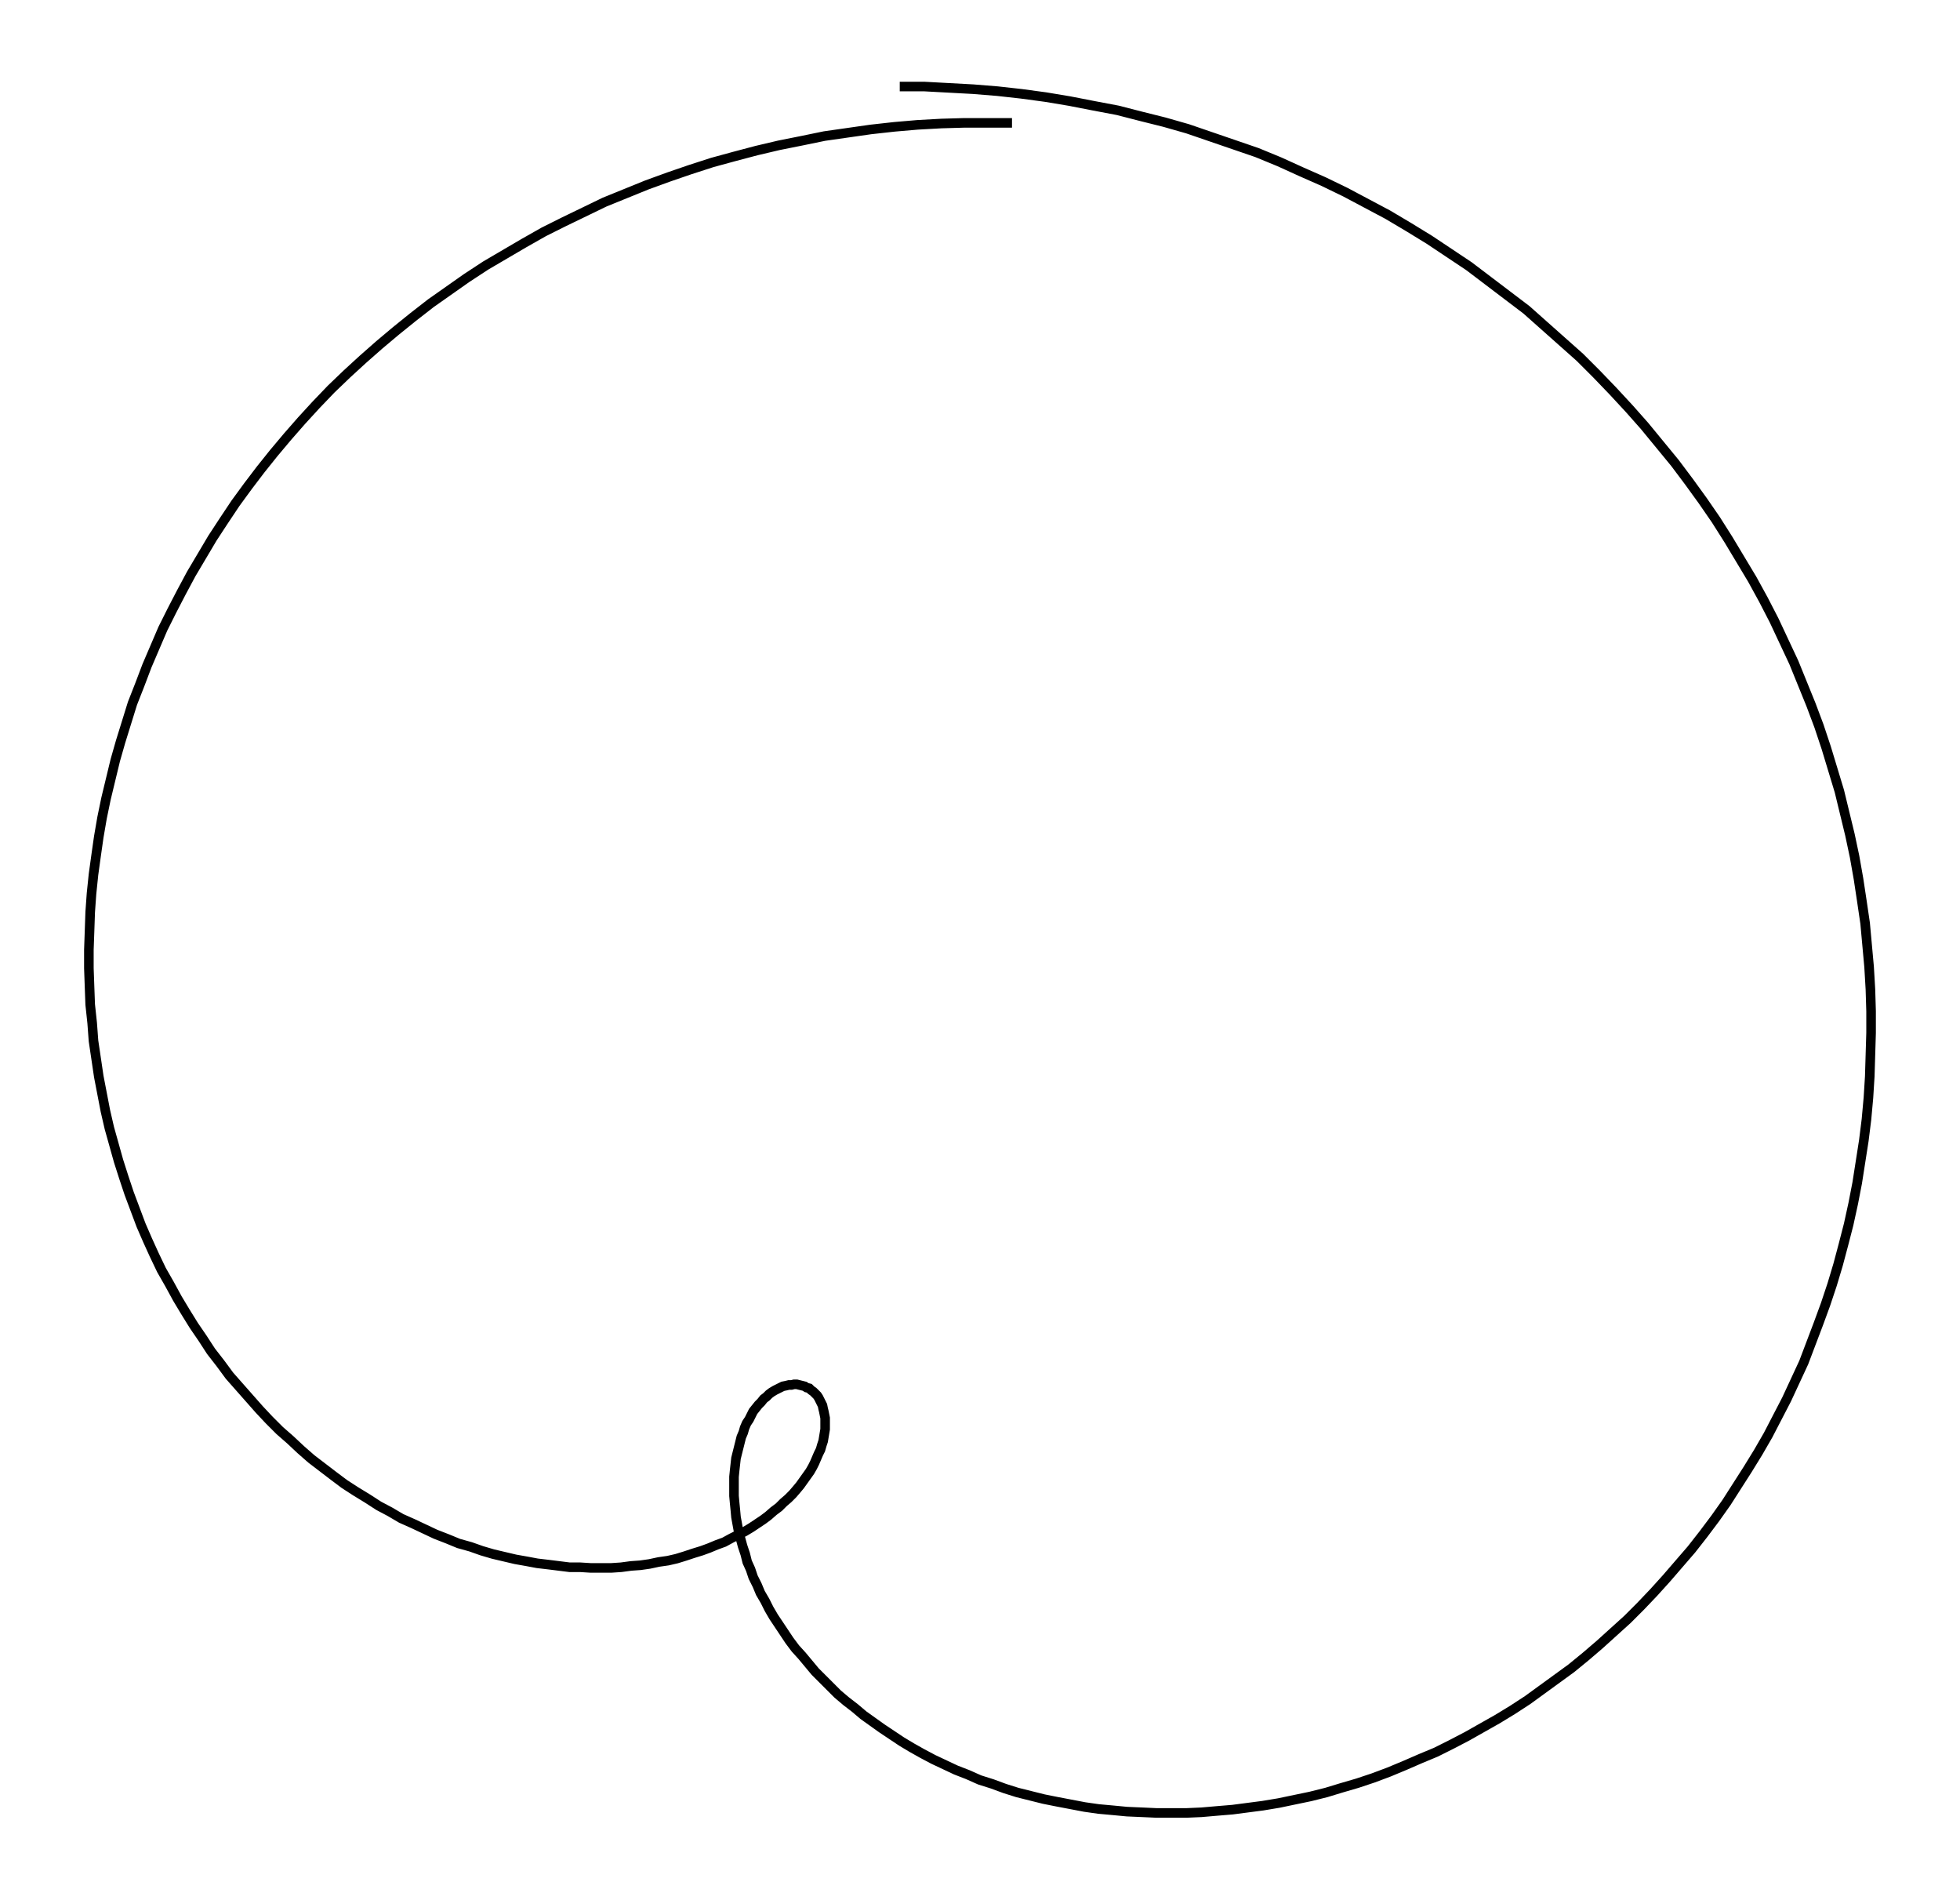
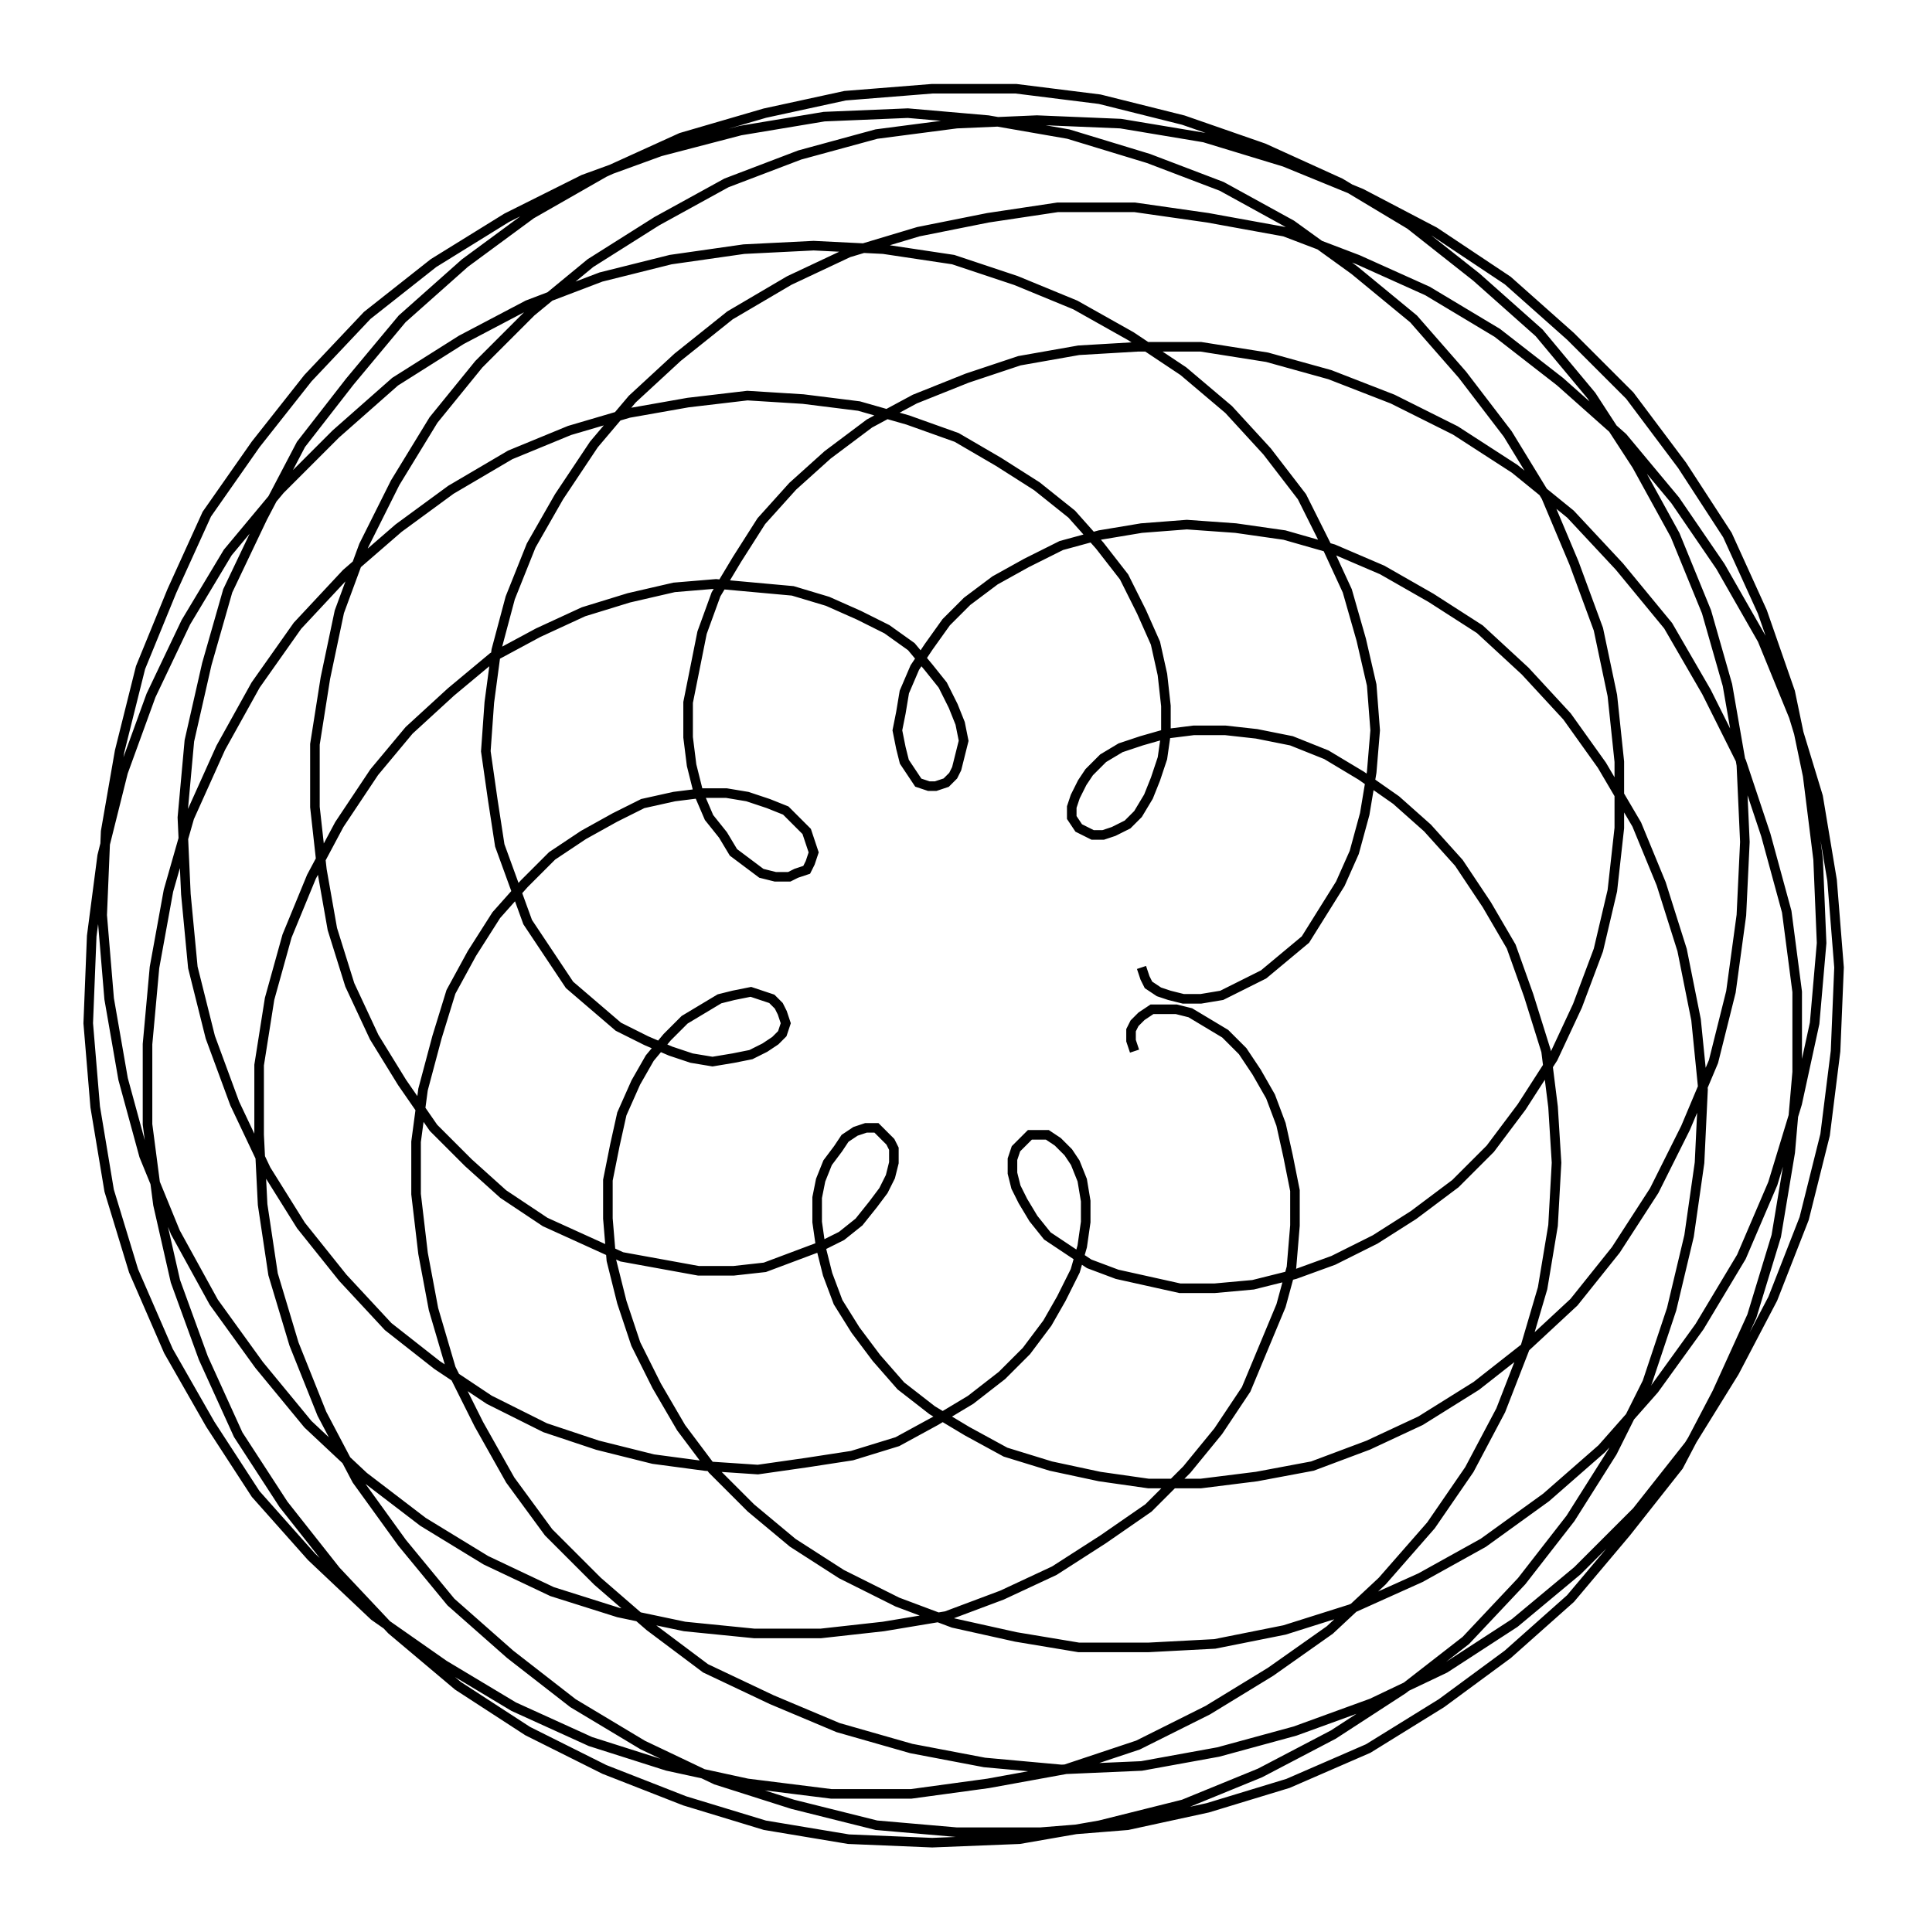
- <svg xmlns="http://www.w3.org/2000/svg" width="103.2" height="100.0" viewBox="-51.957 -41.655 113.210 110.000">
-   <g fill="none" stroke="black" stroke-width="0.013%" transform="translate(0, 26.6891) scale(38.2446, -38.2446)">
-     <polyline points="0.000,1.656 0.037,1.656 0.074,1.654 0.111,1.652 0.148,1.649 0.184,1.645 0.221,1.640 0.257,1.634 0.293,1.627 0.330,1.620 0.365,1.611 0.401,1.602 0.436,1.592 0.471,1.580 0.506,1.568 0.541,1.556 0.575,1.542 0.608,1.527 0.642,1.512 0.675,1.496 0.707,1.479 0.739,1.462 0.771,1.443 0.802,1.424 0.832,1.404 0.862,1.384 0.891,1.362 0.920,1.340 0.949,1.318 0.976,1.294 1.003,1.270 1.030,1.246 1.055,1.221 1.080,1.195 1.105,1.168 1.128,1.142 1.151,1.114 1.174,1.086 1.195,1.058 1.216,1.029 1.236,1.000 1.255,0.970 1.273,0.940 1.291,0.910 1.308,0.879 1.324,0.848 1.339,0.816 1.354,0.784 1.367,0.752 1.380,0.720 1.392,0.688 1.403,0.655 1.413,0.622 1.423,0.589 1.431,0.556 1.439,0.523 1.446,0.490 1.452,0.456 1.457,0.423 1.462,0.389 1.465,0.356 1.468,0.323 1.470,0.289 1.471,0.256 1.471,0.223 1.470,0.190 1.469,0.157 1.467,0.125 1.464,0.092 1.460,0.060 1.455,0.028 1.450,-0.004 1.444,-0.035 1.437,-0.067 1.429,-0.098 1.421,-0.128 1.412,-0.158 1.402,-0.188 1.391,-0.218 1.380,-0.247 1.369,-0.276 1.356,-0.304 1.343,-0.332 1.329,-0.359 1.315,-0.386 1.300,-0.412 1.284,-0.438 1.268,-0.463 1.252,-0.488 1.235,-0.512 1.217,-0.536 1.199,-0.559 1.180,-0.581 1.161,-0.603 1.142,-0.624 1.122,-0.645 1.102,-0.665 1.081,-0.684 1.060,-0.703 1.039,-0.721 1.017,-0.739 0.995,-0.755 0.973,-0.771 0.951,-0.787 0.928,-0.802 0.905,-0.816 0.882,-0.829 0.859,-0.842 0.836,-0.854 0.812,-0.866 0.788,-0.876 0.765,-0.886 0.741,-0.896 0.717,-0.905 0.693,-0.913 0.669,-0.920 0.646,-0.927 0.622,-0.933 0.598,-0.938 0.574,-0.943 0.550,-0.947 0.527,-0.950 0.504,-0.953 0.480,-0.955 0.457,-0.957 0.434,-0.958 0.411,-0.958 0.389,-0.958 0.367,-0.957 0.344,-0.956 0.323,-0.954 0.301,-0.952 0.280,-0.949 0.259,-0.945 0.238,-0.941 0.218,-0.937 0.198,-0.932 0.178,-0.927 0.159,-0.921 0.140,-0.914 0.121,-0.908 0.103,-0.900 0.085,-0.893 0.068,-0.885 0.051,-0.877 0.034,-0.868 0.018,-0.859 0.003,-0.850 -0.012,-0.840 -0.027,-0.830 -0.041,-0.820 -0.055,-0.810 -0.068,-0.799 -0.081,-0.789 -0.094,-0.778 -0.106,-0.766 -0.117,-0.755 -0.128,-0.744 -0.138,-0.732 -0.148,-0.720 -0.158,-0.709 -0.167,-0.697 -0.175,-0.685 -0.183,-0.673 -0.191,-0.661 -0.198,-0.649 -0.204,-0.637 -0.211,-0.625 -0.216,-0.613 -0.222,-0.601 -0.226,-0.589 -0.231,-0.578 -0.234,-0.566 -0.238,-0.554 -0.241,-0.543 -0.244,-0.532 -0.246,-0.521 -0.248,-0.510 -0.249,-0.499 -0.250,-0.489 -0.251,-0.478 -0.251,-0.468 -0.251,-0.458 -0.251,-0.449 -0.250,-0.439 -0.249,-0.430 -0.248,-0.421 -0.246,-0.413 -0.244,-0.405 -0.242,-0.397 -0.240,-0.389 -0.237,-0.382 -0.235,-0.375 -0.232,-0.368 -0.228,-0.362 -0.225,-0.356 -0.222,-0.350 -0.218,-0.345 -0.214,-0.340 -0.210,-0.336 -0.206,-0.331 -0.202,-0.328 -0.198,-0.324 -0.194,-0.321 -0.189,-0.318 -0.185,-0.316 -0.181,-0.314 -0.177,-0.312 -0.172,-0.311 -0.168,-0.310 -0.164,-0.310 -0.160,-0.309 -0.156,-0.309 -0.152,-0.310 -0.148,-0.311 -0.144,-0.312 -0.141,-0.314 -0.137,-0.315 -0.134,-0.318 -0.131,-0.320 -0.128,-0.323 -0.125,-0.326 -0.123,-0.329 -0.121,-0.333 -0.119,-0.337 -0.117,-0.341 -0.116,-0.346 -0.115,-0.350 -0.114,-0.355 -0.113,-0.360 -0.113,-0.366 -0.113,-0.371 -0.113,-0.377 -0.114,-0.383 -0.115,-0.389 -0.116,-0.395 -0.118,-0.401 -0.120,-0.408 -0.123,-0.414 -0.126,-0.421 -0.129,-0.428 -0.132,-0.434 -0.136,-0.441 -0.141,-0.448 -0.146,-0.455 -0.151,-0.462 -0.156,-0.468 -0.162,-0.475 -0.169,-0.482 -0.176,-0.488 -0.183,-0.495 -0.191,-0.501 -0.199,-0.508 -0.207,-0.514 -0.216,-0.520 -0.225,-0.526 -0.235,-0.532 -0.245,-0.537 -0.255,-0.542 -0.266,-0.548 -0.277,-0.552 -0.289,-0.557 -0.300,-0.561 -0.313,-0.565 -0.325,-0.569 -0.338,-0.573 -0.351,-0.576 -0.365,-0.578 -0.379,-0.581 -0.393,-0.583 -0.407,-0.584 -0.422,-0.586 -0.437,-0.587 -0.452,-0.587 -0.468,-0.587 -0.484,-0.586 -0.500,-0.586 -0.516,-0.584 -0.532,-0.582 -0.549,-0.580 -0.565,-0.577 -0.582,-0.574 -0.599,-0.570 -0.616,-0.566 -0.633,-0.561 -0.650,-0.555 -0.668,-0.550 -0.685,-0.543 -0.703,-0.536 -0.720,-0.528 -0.737,-0.520 -0.755,-0.512 -0.772,-0.502 -0.789,-0.493 -0.806,-0.482 -0.824,-0.471 -0.841,-0.460 -0.857,-0.448 -0.874,-0.435 -0.891,-0.422 -0.907,-0.408 -0.923,-0.393 -0.939,-0.379 -0.955,-0.363 -0.970,-0.347 -0.985,-0.330 -1.000,-0.313 -1.015,-0.296 -1.029,-0.277 -1.043,-0.259 -1.056,-0.239 -1.069,-0.220 -1.082,-0.199 -1.094,-0.179 -1.106,-0.157 -1.118,-0.136 -1.129,-0.113 -1.139,-0.091 -1.149,-0.068 -1.158,-0.044 -1.167,-0.020 -1.175,0.004 -1.183,0.029 -1.190,0.054 -1.197,0.079 -1.203,0.105 -1.208,0.131 -1.213,0.157 -1.217,0.184 -1.221,0.211 -1.223,0.238 -1.226,0.266 -1.227,0.293 -1.228,0.321 -1.228,0.349 -1.227,0.377 -1.226,0.406 -1.224,0.434 -1.221,0.463 -1.217,0.492 -1.213,0.520 -1.208,0.549 -1.202,0.578 -1.195,0.607 -1.188,0.636 -1.180,0.664 -1.171,0.693 -1.162,0.722 -1.151,0.750 -1.140,0.779 -1.128,0.807 -1.116,0.835 -1.102,0.863 -1.088,0.890 -1.073,0.918 -1.057,0.945 -1.041,0.972 -1.024,0.998 -1.006,1.025 -0.987,1.051 -0.968,1.076 -0.948,1.101 -0.927,1.126 -0.906,1.150 -0.884,1.174 -0.861,1.198 -0.837,1.221 -0.813,1.243 -0.788,1.265 -0.763,1.286 -0.737,1.307 -0.710,1.328 -0.683,1.347 -0.656,1.366 -0.627,1.385 -0.598,1.402 -0.569,1.419 -0.539,1.436 -0.509,1.451 -0.478,1.466 -0.447,1.481 -0.415,1.494 -0.383,1.507 -0.350,1.519 -0.318,1.530 -0.284,1.541 -0.251,1.550 -0.217,1.559 -0.183,1.567 -0.148,1.574 -0.114,1.581 -0.079,1.586 -0.044,1.591 -0.008,1.595 0.027,1.598 0.063,1.600 0.098,1.601 0.134,1.601 0.170,1.601" />
+ <svg xmlns="http://www.w3.org/2000/svg" width="99.7" height="100.0" viewBox="-54.69 -54.92 109.74 110.00">
+   <g fill="none" stroke="black" stroke-width="0.025%" transform="translate(0, 0.1626) scale(19.8658, -19.8658)">
+     <polyline points="0.52,0.00 0.53,-0.03 0.54,-0.05 0.57,-0.07 0.60,-0.08 0.64,-0.09 0.69,-0.09 0.75,-0.08 0.81,-0.05 0.87,-0.02 0.93,0.03 0.99,0.08 1.04,0.16 1.09,0.24 1.13,0.33 1.16,0.44 1.18,0.56 1.19,0.68 1.18,0.81 1.15,0.94 1.11,1.08 1.05,1.21 0.98,1.35 0.88,1.48 0.77,1.60 0.64,1.71 0.49,1.81 0.33,1.90 0.16,1.97 -0.02,2.03 -0.22,2.06 -0.42,2.07 -0.62,2.06 -0.83,2.03 -1.03,1.98 -1.24,1.90 -1.43,1.80 -1.62,1.68 -1.79,1.53 -1.95,1.37 -2.10,1.19 -2.22,0.99 -2.32,0.78 -2.40,0.56 -2.46,0.32 -2.49,0.09 -2.50,-0.16 -2.48,-0.40 -2.44,-0.64 -2.37,-0.87 -2.27,-1.10 -2.15,-1.31 -2.02,-1.51 -1.86,-1.69 -1.68,-1.86 -1.48,-2.00 -1.28,-2.12 -1.06,-2.22 -0.84,-2.29 -0.61,-2.34 -0.37,-2.37 -0.14,-2.37 0.08,-2.34 0.30,-2.30 0.51,-2.23 0.71,-2.13 0.89,-2.02 1.06,-1.90 1.21,-1.76 1.35,-1.60 1.46,-1.44 1.55,-1.27 1.62,-1.09 1.67,-0.92 1.70,-0.74 1.71,-0.56 1.70,-0.40 1.68,-0.24 1.63,-0.08 1.58,0.06 1.51,0.18 1.43,0.30 1.34,0.40 1.25,0.48 1.15,0.55 1.05,0.61 0.95,0.65 0.85,0.67 0.76,0.68 0.67,0.68 0.59,0.67 0.52,0.65 0.46,0.63 0.41,0.60 0.37,0.56 0.35,0.53 0.33,0.49 0.32,0.46 0.32,0.43 0.34,0.40 0.36,0.39 0.38,0.38 0.41,0.38 0.44,0.39 0.48,0.41 0.51,0.44 0.54,0.49 0.56,0.54 0.58,0.60 0.59,0.67 0.59,0.75 0.58,0.84 0.56,0.93 0.52,1.02 0.47,1.12 0.40,1.21 0.32,1.30 0.22,1.38 0.11,1.45 -0.01,1.52 -0.15,1.57 -0.29,1.61 -0.45,1.63 -0.61,1.64 -0.78,1.62 -0.95,1.59 -1.12,1.54 -1.29,1.47 -1.46,1.37 -1.61,1.26 -1.76,1.13 -1.90,0.98 -2.02,0.81 -2.12,0.63 -2.21,0.43 -2.27,0.22 -2.31,0.00 -2.33,-0.22 -2.33,-0.45 -2.30,-0.68 -2.25,-0.90 -2.17,-1.12 -2.07,-1.34 -1.94,-1.54 -1.79,-1.73 -1.63,-1.90 -1.44,-2.06 -1.24,-2.19 -1.02,-2.30 -0.79,-2.39 -0.56,-2.46 -0.32,-2.50 -0.08,-2.51 0.17,-2.50 0.40,-2.46 0.64,-2.40 0.86,-2.31 1.07,-2.20 1.27,-2.07 1.45,-1.93 1.61,-1.76 1.75,-1.58 1.87,-1.39 1.97,-1.19 2.04,-0.98 2.09,-0.77 2.12,-0.56 2.13,-0.35 2.11,-0.15 2.07,0.05 2.01,0.24 1.94,0.41 1.84,0.58 1.74,0.72 1.62,0.85 1.49,0.97 1.35,1.06 1.21,1.14 1.07,1.20 0.93,1.24 0.79,1.26 0.65,1.27 0.52,1.26 0.40,1.24 0.29,1.21 0.19,1.16 0.10,1.11 0.02,1.05 -0.04,0.99 -0.09,0.92 -0.13,0.86 -0.16,0.79 -0.17,0.73 -0.18,0.68 -0.17,0.63 -0.16,0.59 -0.14,0.56 -0.12,0.53 -0.09,0.52 -0.07,0.52 -0.04,0.53 -0.02,0.55 -0.01,0.57 0.00,0.61 0.01,0.65 -0.00,0.70 -0.02,0.75 -0.05,0.81 -0.09,0.86 -0.14,0.92 -0.21,0.97 -0.29,1.01 -0.38,1.05 -0.48,1.08 -0.59,1.09 -0.70,1.10 -0.82,1.09 -0.95,1.06 -1.08,1.02 -1.21,0.96 -1.34,0.89 -1.46,0.79 -1.58,0.68 -1.68,0.56 -1.78,0.41 -1.86,0.26 -1.93,0.09 -1.98,-0.09 -2.01,-0.28 -2.01,-0.48 -2.00,-0.68 -1.97,-0.88 -1.91,-1.08 -1.83,-1.28 -1.73,-1.47 -1.60,-1.65 -1.46,-1.82 -1.29,-1.97 -1.11,-2.11 -0.91,-2.23 -0.70,-2.33 -0.48,-2.40 -0.24,-2.46 -0.01,-2.48 0.23,-2.48 0.48,-2.46 0.71,-2.41 0.94,-2.34 1.17,-2.24 1.38,-2.11 1.57,-1.97 1.75,-1.81 1.91,-1.62 2.06,-1.43 2.17,-1.22 2.27,-1.00 2.34,-0.77 2.38,-0.53 2.40,-0.30 2.40,-0.07 2.37,0.16 2.31,0.38 2.24,0.59 2.14,0.79 2.03,0.98 1.89,1.15 1.75,1.30 1.59,1.43 1.42,1.54 1.24,1.63 1.06,1.70 0.88,1.75 0.69,1.78 0.51,1.78 0.34,1.77 0.17,1.74 0.02,1.69 -0.13,1.63 -0.26,1.56 -0.38,1.47 -0.48,1.38 -0.57,1.28 -0.64,1.17 -0.70,1.07 -0.74,0.96 -0.76,0.86 -0.78,0.76 -0.78,0.66 -0.77,0.58 -0.75,0.50 -0.72,0.43 -0.68,0.38 -0.65,0.33 -0.61,0.30 -0.57,0.27 -0.53,0.26 -0.49,0.26 -0.47,0.27 -0.44,0.28 -0.43,0.30 -0.42,0.33 -0.43,0.36 -0.44,0.39 -0.47,0.42 -0.50,0.45 -0.55,0.47 -0.61,0.49 -0.67,0.50 -0.74,0.50 -0.82,0.49 -0.91,0.47 -0.99,0.43 -1.08,0.38 -1.17,0.32 -1.25,0.24 -1.33,0.15 -1.40,0.04 -1.46,-0.07 -1.50,-0.20 -1.54,-0.35 -1.56,-0.50 -1.56,-0.65 -1.54,-0.82 -1.51,-0.98 -1.46,-1.15 -1.38,-1.31 -1.29,-1.47 -1.18,-1.62 -1.04,-1.76 -0.89,-1.89 -0.73,-2.01 -0.54,-2.10 -0.35,-2.18 -0.14,-2.24 0.07,-2.28 0.29,-2.30 0.52,-2.29 0.74,-2.25 0.96,-2.19 1.18,-2.11 1.39,-2.01 1.59,-1.88 1.77,-1.73 1.94,-1.56 2.09,-1.37 2.22,-1.16 2.33,-0.95 2.42,-0.72 2.48,-0.48 2.51,-0.24 2.52,0.00 2.50,0.25 2.46,0.49 2.39,0.72 2.30,0.94 2.18,1.15 2.05,1.34 1.90,1.52 1.72,1.68 1.54,1.82 1.34,1.94 1.14,2.03 0.93,2.11 0.71,2.15 0.50,2.18 0.28,2.18 0.08,2.15 -0.12,2.11 -0.32,2.05 -0.49,1.97 -0.66,1.87 -0.81,1.75 -0.94,1.63 -1.05,1.50 -1.15,1.35 -1.23,1.21 -1.29,1.06 -1.33,0.91 -1.35,0.76 -1.36,0.62 -1.34,0.48 -1.32,0.35 -1.28,0.24 -1.24,0.13 -1.18,0.04 -1.12,-0.05 -1.05,-0.11 -0.98,-0.17 -0.90,-0.21 -0.83,-0.24 -0.77,-0.26 -0.71,-0.27 -0.65,-0.26 -0.60,-0.25 -0.56,-0.23 -0.53,-0.21 -0.51,-0.19 -0.50,-0.16 -0.51,-0.13 -0.52,-0.11 -0.54,-0.09 -0.57,-0.08 -0.60,-0.07 -0.65,-0.08 -0.69,-0.09 -0.74,-0.12 -0.79,-0.15 -0.84,-0.20 -0.89,-0.26 -0.93,-0.33 -0.97,-0.42 -0.99,-0.51 -1.01,-0.61 -1.01,-0.72 -1.00,-0.84 -0.97,-0.96 -0.93,-1.08 -0.87,-1.20 -0.80,-1.32 -0.71,-1.44 -0.60,-1.55 -0.48,-1.65 -0.34,-1.74 -0.18,-1.82 -0.02,-1.88 0.16,-1.92 0.34,-1.95 0.54,-1.95 0.73,-1.94 0.93,-1.90 1.12,-1.84 1.32,-1.75 1.50,-1.65 1.68,-1.52 1.84,-1.38 1.99,-1.21 2.12,-1.03 2.24,-0.83 2.33,-0.62 2.40,-0.39 2.45,-0.16 2.47,0.07 2.46,0.31 2.43,0.55 2.38,0.79 2.30,1.02 2.20,1.24 2.07,1.44 1.92,1.64 1.75,1.81 1.57,1.97 1.36,2.11 1.15,2.22 0.93,2.31 0.70,2.38 0.46,2.42 0.22,2.43 -0.01,2.42 -0.24,2.39 -0.46,2.33 -0.67,2.25 -0.87,2.14 -1.06,2.02 -1.23,1.88 -1.38,1.73 -1.51,1.57 -1.62,1.39 -1.71,1.21 -1.78,1.02 -1.82,0.83 -1.85,0.64 -1.85,0.46 -1.83,0.28 -1.80,0.11 -1.75,-0.05 -1.68,-0.20 -1.60,-0.33 -1.51,-0.46 -1.41,-0.56 -1.31,-0.65 -1.19,-0.73 -1.08,-0.78 -0.97,-0.83 -0.86,-0.85 -0.75,-0.87 -0.65,-0.87 -0.56,-0.86 -0.48,-0.83 -0.40,-0.80 -0.34,-0.77 -0.29,-0.73 -0.25,-0.68 -0.22,-0.64 -0.20,-0.60 -0.19,-0.56 -0.19,-0.52 -0.20,-0.50 -0.22,-0.48 -0.24,-0.46 -0.27,-0.46 -0.30,-0.47 -0.33,-0.49 -0.35,-0.52 -0.38,-0.56 -0.40,-0.61 -0.41,-0.66 -0.41,-0.73 -0.40,-0.80 -0.38,-0.88 -0.35,-0.96 -0.30,-1.04 -0.24,-1.12 -0.17,-1.20 -0.08,-1.27 0.02,-1.33 0.13,-1.39 0.26,-1.43 0.40,-1.46 0.54,-1.48 0.69,-1.48 0.85,-1.46 1.01,-1.43 1.17,-1.37 1.32,-1.30 1.48,-1.20 1.62,-1.09 1.76,-0.96 1.88,-0.81 1.99,-0.64 2.08,-0.46 2.16,-0.27 2.21,-0.07 2.24,0.15 2.25,0.36 2.24,0.58 2.20,0.81 2.14,1.02 2.05,1.24 1.94,1.44 1.81,1.64 1.66,1.82 1.48,1.98 1.29,2.13 1.09,2.25 0.87,2.35 0.64,2.43 0.40,2.49 0.16,2.52 -0.08,2.52 -0.33,2.50 -0.56,2.45 -0.80,2.38 -1.02,2.28 -1.23,2.16 -1.42,2.02 -1.60,1.86 -1.75,1.68 -1.89,1.50 -2.00,1.29 -2.10,1.08 -2.16,0.87 -2.21,0.65 -2.23,0.43 -2.22,0.21 -2.20,0.00 -2.15,-0.20 -2.08,-0.39 -1.99,-0.58 -1.89,-0.74 -1.77,-0.89 -1.64,-1.03 -1.50,-1.14 -1.35,-1.24 -1.19,-1.32 -1.04,-1.37 -0.88,-1.41 -0.73,-1.43 -0.58,-1.44 -0.44,-1.42 -0.31,-1.40 -0.18,-1.36 -0.07,-1.30 0.03,-1.24 0.12,-1.17 0.19,-1.10 0.25,-1.02 0.29,-0.95 0.33,-0.87 0.35,-0.80 0.36,-0.73 0.36,-0.67 0.35,-0.61 0.33,-0.56 0.31,-0.53 0.28,-0.50 0.25,-0.48 0.22,-0.48 0.20,-0.48 0.18,-0.50 0.16,-0.52 0.15,-0.55 0.15,-0.59 0.16,-0.63 0.18,-0.67 0.21,-0.72 0.25,-0.77 0.31,-0.81 0.37,-0.85 0.45,-0.88 0.54,-0.90 0.63,-0.92 0.73,-0.92 0.84,-0.91 0.96,-0.88 1.07,-0.84 1.19,-0.78 1.30,-0.71 1.42,-0.62 1.52,-0.52 1.61,-0.40 1.70,-0.26 1.77,-0.11 1.83,0.05 1.87,0.22 1.89,0.40 1.89,0.59 1.87,0.78 1.83,0.97 1.76,1.16 1.68,1.35 1.57,1.53 1.44,1.70 1.30,1.86 1.13,2.00 0.95,2.13 0.75,2.24 0.54,2.32 0.31,2.39 0.08,2.43 -0.15,2.45 -0.39,2.44 -0.63,2.40 -0.86,2.34 -1.08,2.26 -1.30,2.15 -1.51,2.02 -1.70,1.87 -1.87,1.69 -2.02,1.50 -2.16,1.30 -2.26,1.08 -2.35,0.86 -2.41,0.62 -2.45,0.39 -2.46,0.15 -2.44,-0.09 -2.40,-0.32 -2.34,-0.54 -2.25,-0.76 -2.14,-0.96 -2.01,-1.14 -1.87,-1.31 -1.71,-1.46 -1.54,-1.59 -1.36,-1.70 -1.17,-1.79 -0.98,-1.85 -0.79,-1.89 -0.59,-1.91 -0.40,-1.91 -0.22,-1.89 -0.04,-1.86 0.12,-1.80 0.27,-1.73 0.41,-1.64 0.54,-1.55 0.65,-1.44 0.74,-1.33 0.82,-1.21 0.87,-1.09 0.92,-0.97 0.95,-0.86 0.96,-0.74 0.96,-0.64 0.94,-0.54 0.92,-0.45 0.89,-0.37 0.85,-0.30 0.81,-0.24 0.76,-0.19 0.71,-0.16 0.66,-0.13 0.62,-0.12 0.58,-0.12 0.55,-0.12 0.52,-0.14 0.50,-0.16 0.49,-0.18 0.49,-0.21 0.50,-0.24" />
  </g>
</svg>
